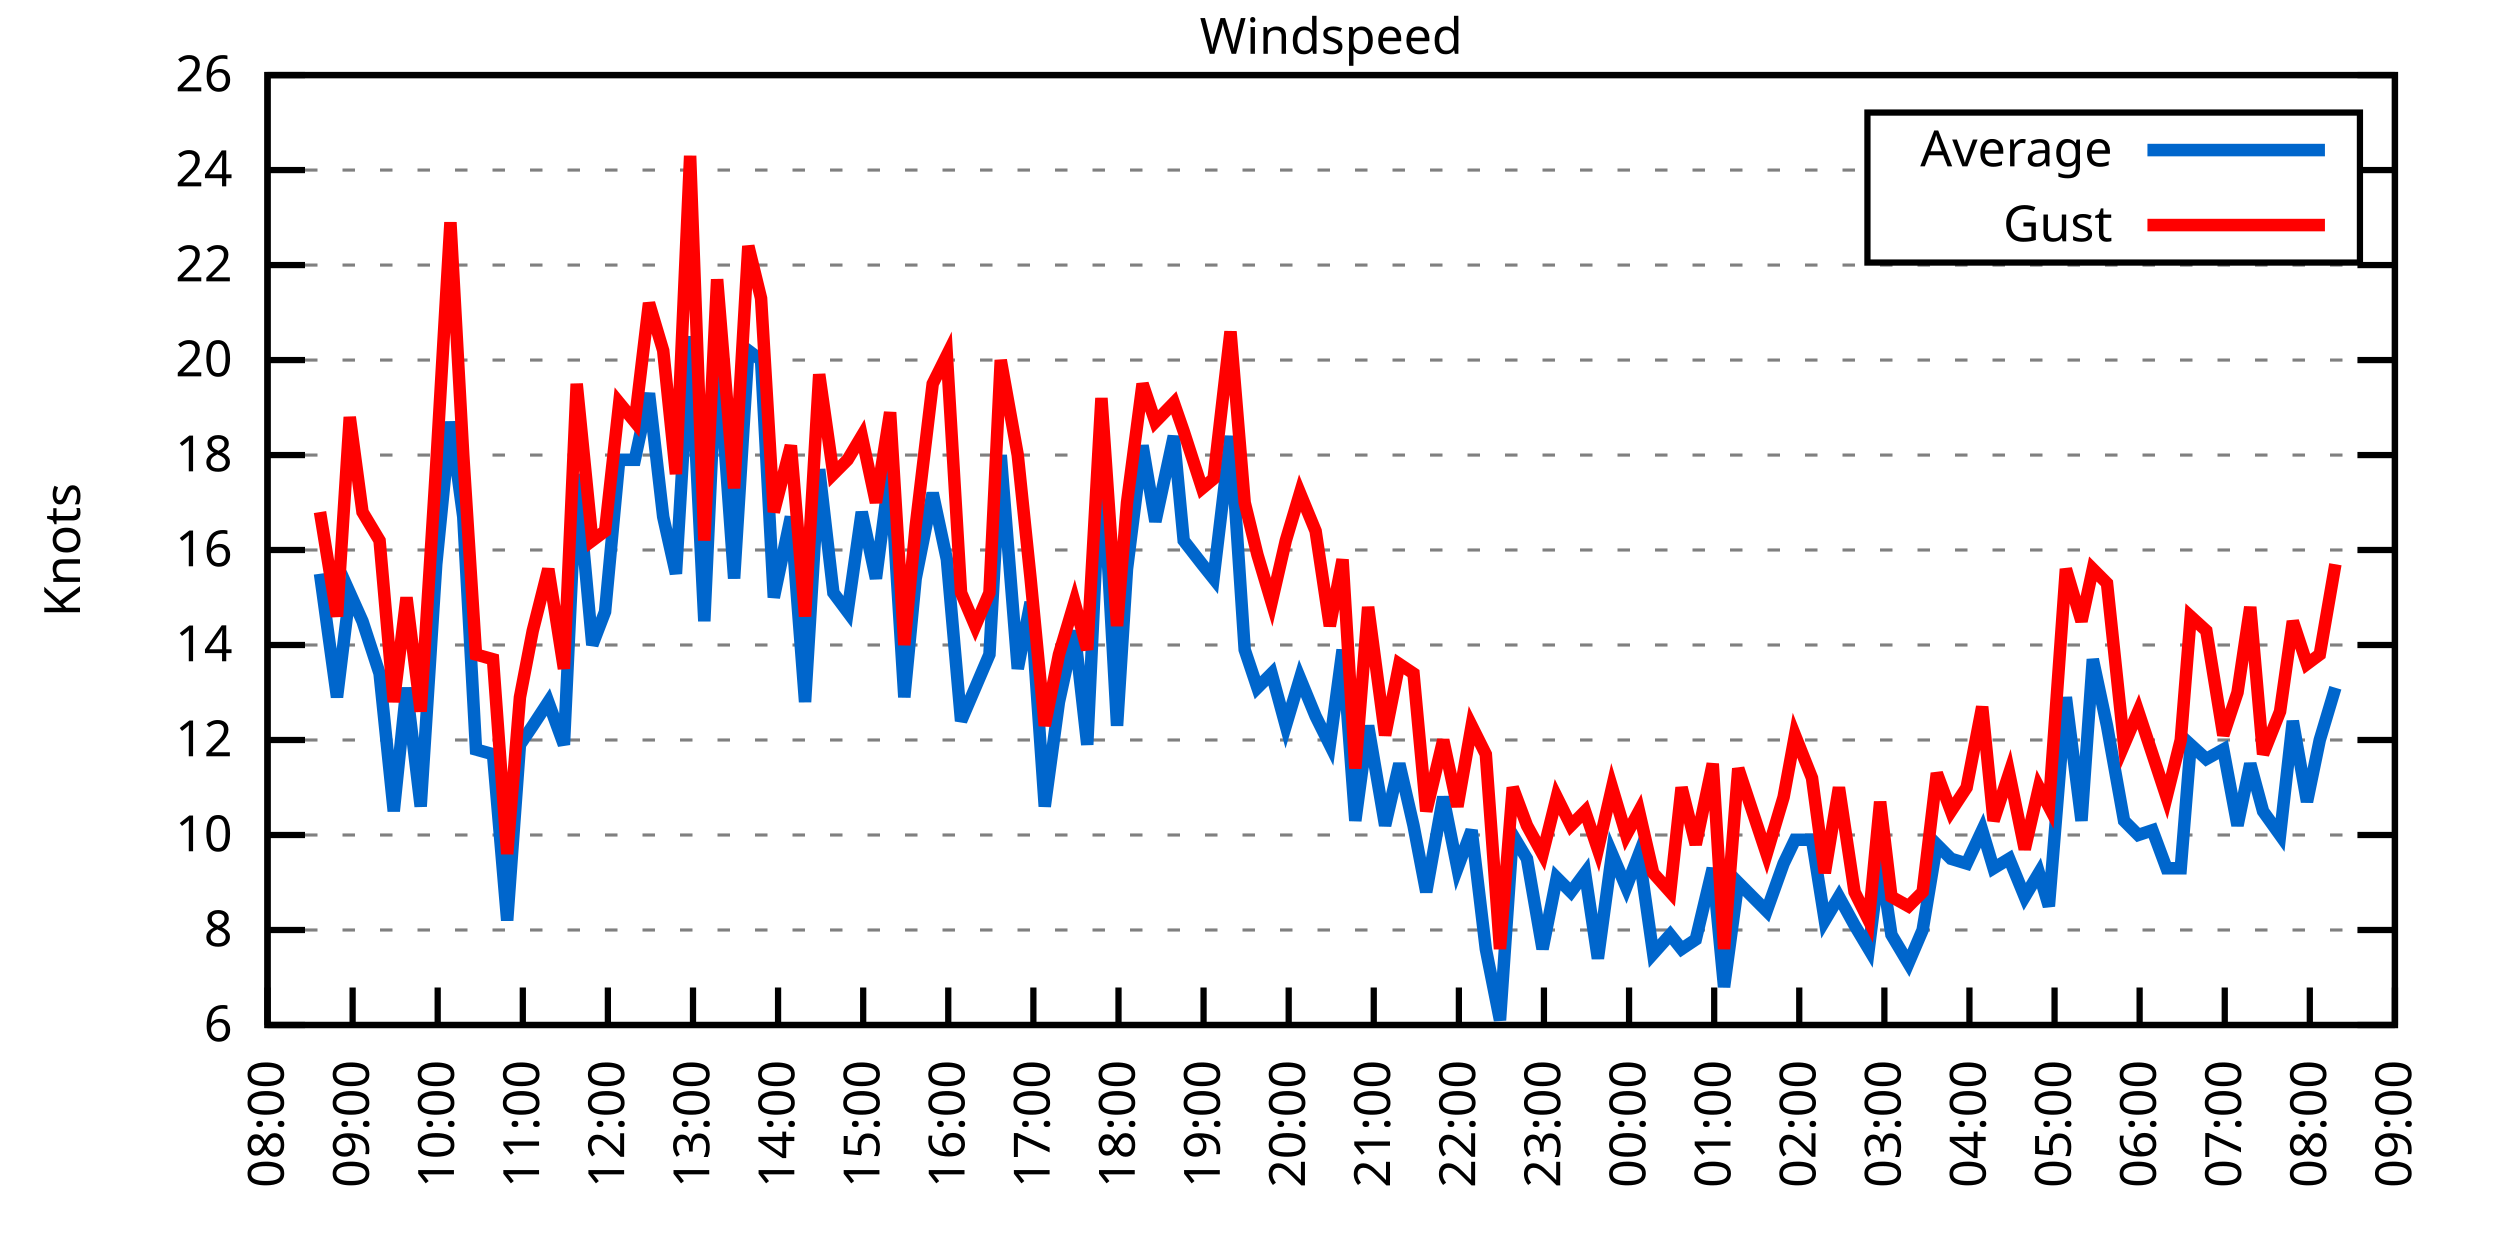
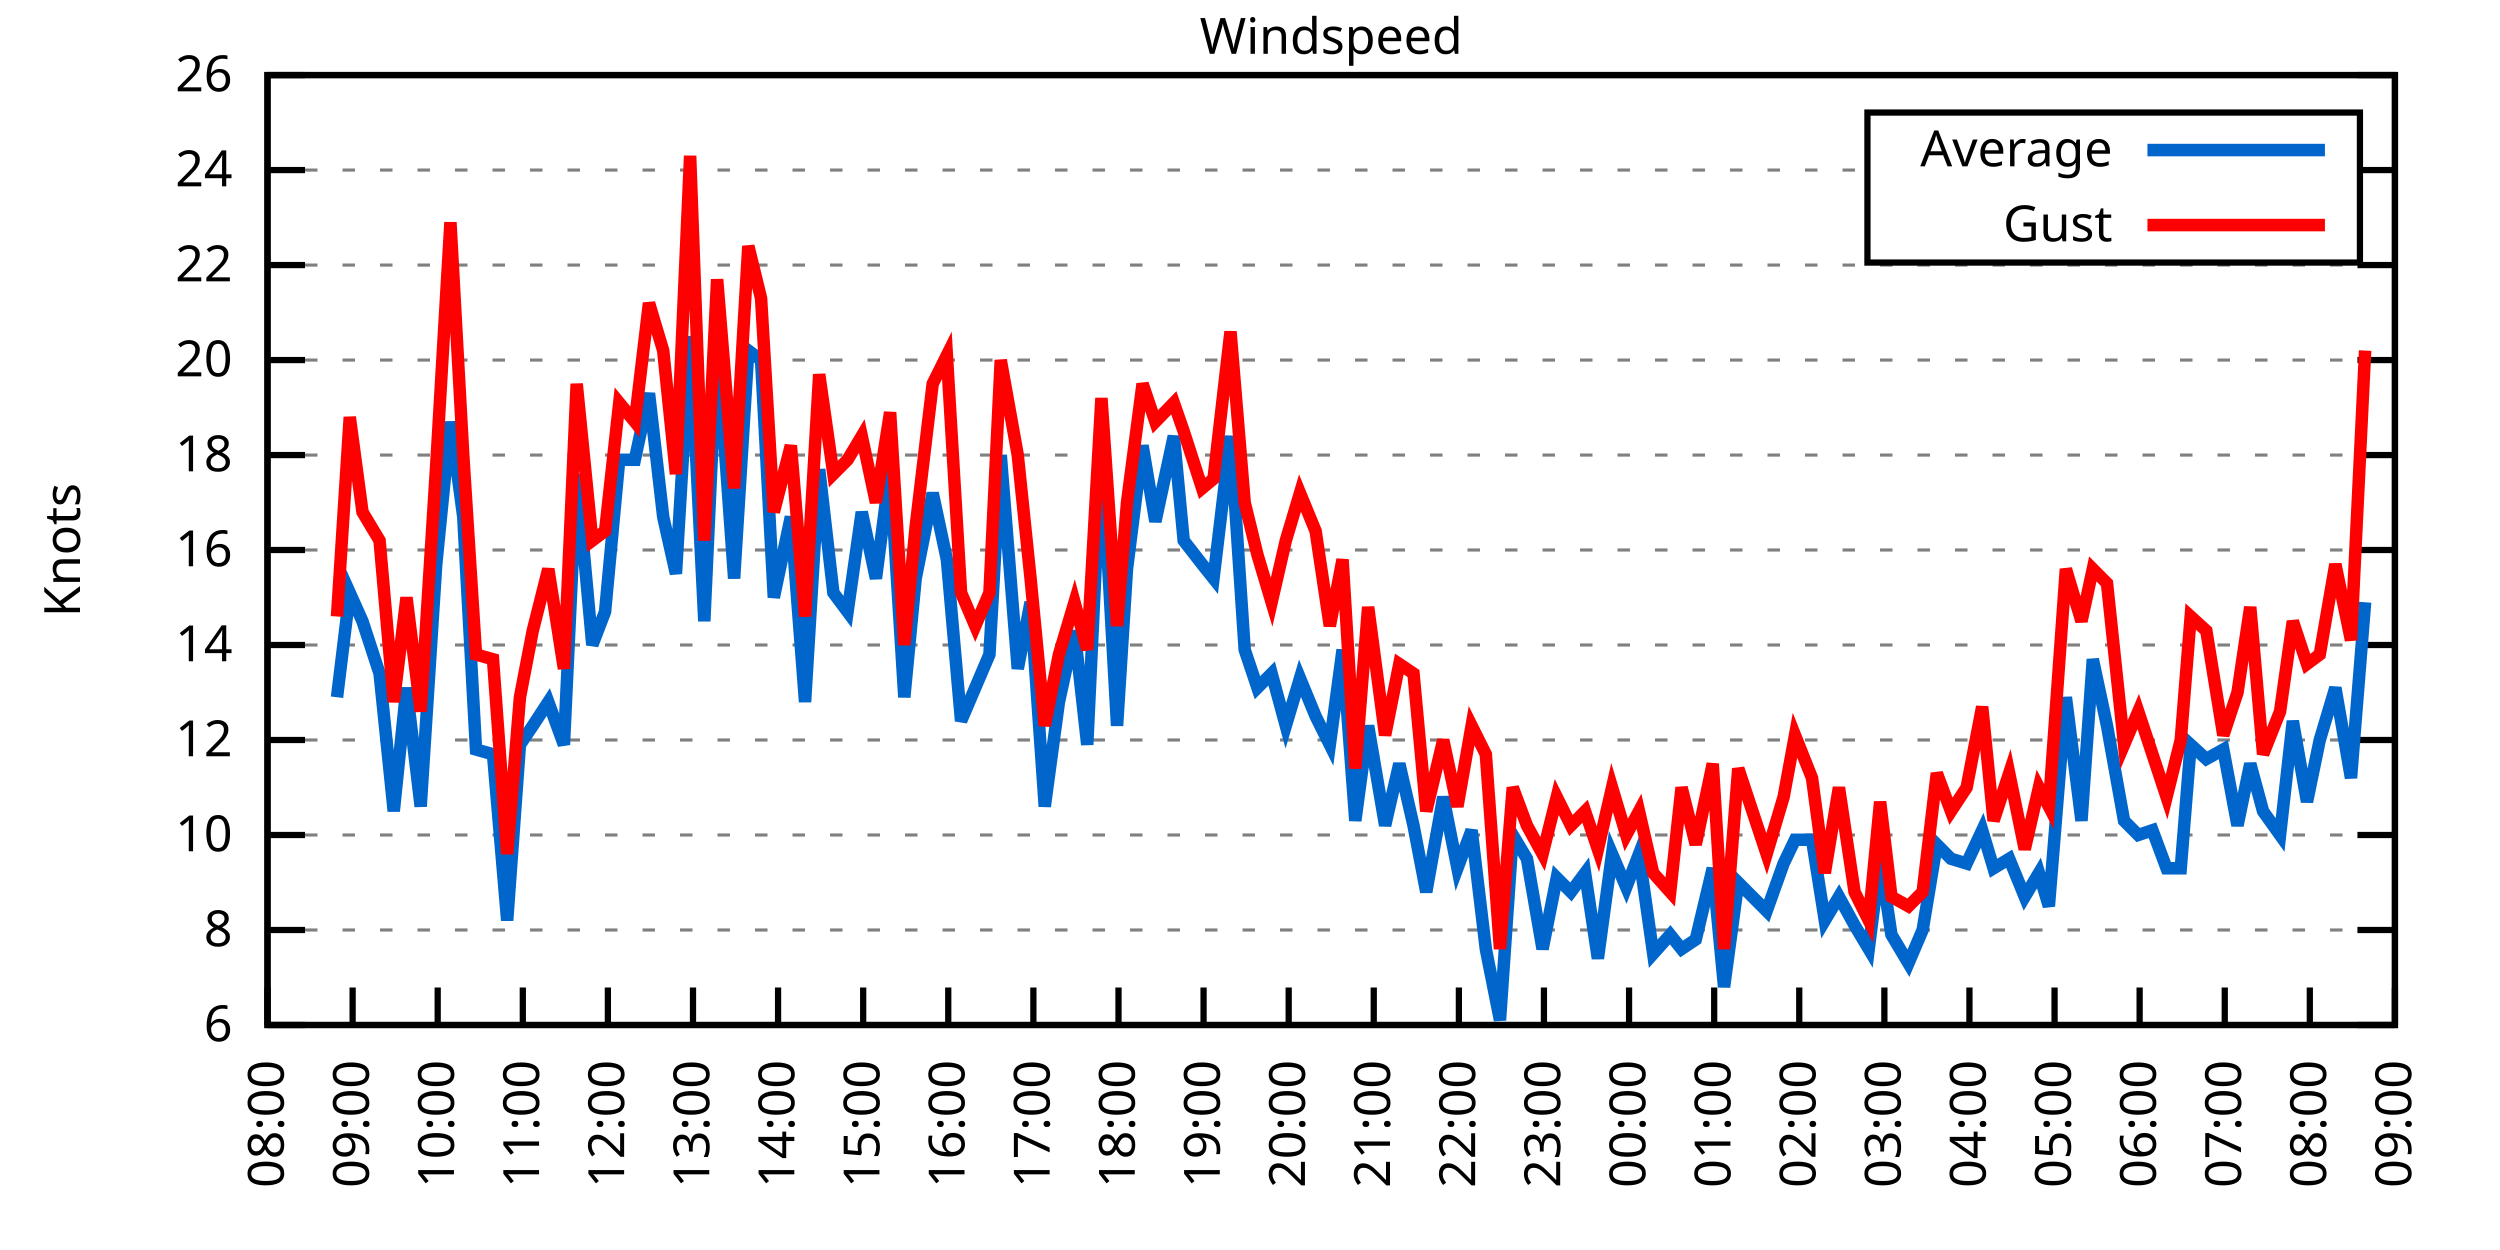
<svg xmlns="http://www.w3.org/2000/svg" xmlns:xlink="http://www.w3.org/1999/xlink" width="400" height="200" viewBox="0 0 400 200">
  <g id="gnuplot_canvas">
    <rect x="0" y="0" width="400" height="200" fill="none" />
    <defs>
      <circle id="gpDot" r="0.5" stroke-width="0.5" stroke="currentColor" />
      <path id="gpPt0" stroke-width="0.333" stroke="currentColor" d="M-1,0 h2 M0,-1 v2" />
      <path id="gpPt1" stroke-width="0.333" stroke="currentColor" d="M-1,-1 L1,1 M1,-1 L-1,1" />
      <path id="gpPt2" stroke-width="0.333" stroke="currentColor" d="M-1,0 L1,0 M0,-1 L0,1 M-1,-1 L1,1 M-1,1 L1,-1" />
      <rect id="gpPt3" stroke-width="0.333" stroke="currentColor" x="-1" y="-1" width="2" height="2" />
      <rect id="gpPt4" stroke-width="0.333" stroke="currentColor" fill="currentColor" x="-1" y="-1" width="2" height="2" />
      <circle id="gpPt5" stroke-width="0.333" stroke="currentColor" cx="0" cy="0" r="1" />
      <use xlink:href="#gpPt5" id="gpPt6" fill="currentColor" stroke="none" />
      <path id="gpPt7" stroke-width="0.333" stroke="currentColor" d="M0,-1.33 L-1.33,0.67 L1.33,0.67 z" />
      <use xlink:href="#gpPt7" id="gpPt8" fill="currentColor" stroke="none" />
      <use xlink:href="#gpPt7" id="gpPt9" stroke="currentColor" transform="rotate(180)" />
      <use xlink:href="#gpPt9" id="gpPt10" fill="currentColor" stroke="none" />
      <use xlink:href="#gpPt3" id="gpPt11" stroke="currentColor" transform="rotate(45)" />
      <use xlink:href="#gpPt11" id="gpPt12" fill="currentColor" stroke="none" />
      <path id="gpPt13" stroke-width="0.333" stroke="currentColor" d="M0,1.330 L1.265,0.411 L0.782,-1.067 L-0.782,-1.076 L-1.265,0.411 z" />
      <use xlink:href="#gpPt13" id="gpPt14" fill="currentColor" stroke="none" />
      <filter id="textbox" filterUnits="objectBoundingBox" x="0" y="0" height="1" width="1">
        <feFlood flood-color="white" flood-opacity="1" result="bgnd" />
        <feComposite in="SourceGraphic" in2="bgnd" operator="atop" />
      </filter>
      <filter id="greybox" filterUnits="objectBoundingBox" x="0" y="0" height="1" width="1">
        <feFlood flood-color="lightgrey" flood-opacity="1" result="grey" />
        <feComposite in="SourceGraphic" in2="grey" operator="atop" />
      </filter>
    </defs>
    <g fill="none" color="white" stroke="currentColor" stroke-width="1.00" stroke-linecap="butt" stroke-linejoin="miter">
</g>
    <g fill="none" color="black" stroke="currentColor" stroke-width="1.00" stroke-linecap="butt" stroke-linejoin="miter">
      <g stroke="none" shape-rendering="crispEdges">
        <polygon fill="rgb(255, 255, 255)" points="42.80,164.00 383.18,164.00 383.18,12.02 42.80,12.02 " />
      </g>
    </g>
    <g fill="none" color="black" stroke="currentColor" stroke-width="1.00" stroke-linecap="butt" stroke-linejoin="miter">
</g>
    <g fill="none" color="black" stroke="black" stroke-width="0.50" stroke-linecap="butt" stroke-linejoin="miter">
</g>
    <g fill="none" color="gray" stroke="currentColor" stroke-width="0.50" stroke-linecap="butt" stroke-linejoin="miter">
      <path stroke="gray" stroke-dasharray="2,4" class="gridline" d="M42.80,164.00 L383.19,164.00  " />
    </g>
    <g fill="none" color="gray" stroke="gray" stroke-width="1.00" stroke-linecap="butt" stroke-linejoin="miter">
</g>
    <g fill="none" color="black" stroke="currentColor" stroke-width="1.00" stroke-linecap="butt" stroke-linejoin="miter">
      <path stroke="black" d="M42.80,164.00 L48.80,164.00 M383.19,164.00 L377.19,164.00  " />
      <g transform="translate(37.20,166.60)" stroke="none" fill="black" font-family="Sans" font-size="8.00" text-anchor="end">
        <text>
          <tspan font-family="Sans"> 6</tspan>
        </text>
      </g>
    </g>
    <g fill="none" color="black" stroke="currentColor" stroke-width="1.00" stroke-linecap="butt" stroke-linejoin="miter">
</g>
    <g fill="none" color="black" stroke="black" stroke-width="0.50" stroke-linecap="butt" stroke-linejoin="miter">
</g>
    <g fill="none" color="gray" stroke="currentColor" stroke-width="0.50" stroke-linecap="butt" stroke-linejoin="miter">
      <path stroke="gray" stroke-dasharray="2,4" class="gridline" d="M42.80,148.80 L383.19,148.80  " />
    </g>
    <g fill="none" color="gray" stroke="gray" stroke-width="1.00" stroke-linecap="butt" stroke-linejoin="miter">
</g>
    <g fill="none" color="black" stroke="currentColor" stroke-width="1.00" stroke-linecap="butt" stroke-linejoin="miter">
      <path stroke="black" d="M42.80,148.80 L48.80,148.80 M383.19,148.80 L377.19,148.80  " />
      <g transform="translate(37.20,151.40)" stroke="none" fill="black" font-family="Sans" font-size="8.00" text-anchor="end">
        <text>
          <tspan font-family="Sans"> 8</tspan>
        </text>
      </g>
    </g>
    <g fill="none" color="black" stroke="currentColor" stroke-width="1.00" stroke-linecap="butt" stroke-linejoin="miter">
</g>
    <g fill="none" color="black" stroke="black" stroke-width="0.50" stroke-linecap="butt" stroke-linejoin="miter">
</g>
    <g fill="none" color="gray" stroke="currentColor" stroke-width="0.50" stroke-linecap="butt" stroke-linejoin="miter">
      <path stroke="gray" stroke-dasharray="2,4" class="gridline" d="M42.80,133.60 L383.19,133.60  " />
    </g>
    <g fill="none" color="gray" stroke="gray" stroke-width="1.00" stroke-linecap="butt" stroke-linejoin="miter">
</g>
    <g fill="none" color="black" stroke="currentColor" stroke-width="1.00" stroke-linecap="butt" stroke-linejoin="miter">
      <path stroke="black" d="M42.80,133.60 L48.80,133.60 M383.19,133.60 L377.19,133.60  " />
      <g transform="translate(37.20,136.20)" stroke="none" fill="black" font-family="Sans" font-size="8.00" text-anchor="end">
        <text>
          <tspan font-family="Sans"> 10</tspan>
        </text>
      </g>
    </g>
    <g fill="none" color="black" stroke="currentColor" stroke-width="1.00" stroke-linecap="butt" stroke-linejoin="miter">
</g>
    <g fill="none" color="black" stroke="black" stroke-width="0.50" stroke-linecap="butt" stroke-linejoin="miter">
</g>
    <g fill="none" color="gray" stroke="currentColor" stroke-width="0.50" stroke-linecap="butt" stroke-linejoin="miter">
      <path stroke="gray" stroke-dasharray="2,4" class="gridline" d="M42.80,118.40 L383.19,118.40  " />
    </g>
    <g fill="none" color="gray" stroke="gray" stroke-width="1.00" stroke-linecap="butt" stroke-linejoin="miter">
</g>
    <g fill="none" color="black" stroke="currentColor" stroke-width="1.00" stroke-linecap="butt" stroke-linejoin="miter">
      <path stroke="black" d="M42.80,118.40 L48.80,118.40 M383.19,118.40 L377.19,118.40  " />
      <g transform="translate(37.20,121.00)" stroke="none" fill="black" font-family="Sans" font-size="8.00" text-anchor="end">
        <text>
          <tspan font-family="Sans"> 12</tspan>
        </text>
      </g>
    </g>
    <g fill="none" color="black" stroke="currentColor" stroke-width="1.00" stroke-linecap="butt" stroke-linejoin="miter">
</g>
    <g fill="none" color="black" stroke="black" stroke-width="0.50" stroke-linecap="butt" stroke-linejoin="miter">
</g>
    <g fill="none" color="gray" stroke="currentColor" stroke-width="0.50" stroke-linecap="butt" stroke-linejoin="miter">
      <path stroke="gray" stroke-dasharray="2,4" class="gridline" d="M42.80,103.20 L383.19,103.20  " />
    </g>
    <g fill="none" color="gray" stroke="gray" stroke-width="1.00" stroke-linecap="butt" stroke-linejoin="miter">
</g>
    <g fill="none" color="black" stroke="currentColor" stroke-width="1.00" stroke-linecap="butt" stroke-linejoin="miter">
      <path stroke="black" d="M42.80,103.20 L48.80,103.20 M383.19,103.20 L377.19,103.20  " />
      <g transform="translate(37.20,105.80)" stroke="none" fill="black" font-family="Sans" font-size="8.00" text-anchor="end">
        <text>
          <tspan font-family="Sans"> 14</tspan>
        </text>
      </g>
    </g>
    <g fill="none" color="black" stroke="currentColor" stroke-width="1.00" stroke-linecap="butt" stroke-linejoin="miter">
</g>
    <g fill="none" color="black" stroke="black" stroke-width="0.50" stroke-linecap="butt" stroke-linejoin="miter">
</g>
    <g fill="none" color="gray" stroke="currentColor" stroke-width="0.50" stroke-linecap="butt" stroke-linejoin="miter">
      <path stroke="gray" stroke-dasharray="2,4" class="gridline" d="M42.80,88.00 L383.19,88.00  " />
    </g>
    <g fill="none" color="gray" stroke="gray" stroke-width="1.00" stroke-linecap="butt" stroke-linejoin="miter">
</g>
    <g fill="none" color="black" stroke="currentColor" stroke-width="1.00" stroke-linecap="butt" stroke-linejoin="miter">
      <path stroke="black" d="M42.80,88.00 L48.80,88.00 M383.19,88.00 L377.19,88.00  " />
      <g transform="translate(37.20,90.60)" stroke="none" fill="black" font-family="Sans" font-size="8.00" text-anchor="end">
        <text>
          <tspan font-family="Sans"> 16</tspan>
        </text>
      </g>
    </g>
    <g fill="none" color="black" stroke="currentColor" stroke-width="1.00" stroke-linecap="butt" stroke-linejoin="miter">
</g>
    <g fill="none" color="black" stroke="black" stroke-width="0.50" stroke-linecap="butt" stroke-linejoin="miter">
</g>
    <g fill="none" color="gray" stroke="currentColor" stroke-width="0.50" stroke-linecap="butt" stroke-linejoin="miter">
      <path stroke="gray" stroke-dasharray="2,4" class="gridline" d="M42.80,72.81 L383.19,72.81  " />
    </g>
    <g fill="none" color="gray" stroke="gray" stroke-width="1.00" stroke-linecap="butt" stroke-linejoin="miter">
</g>
    <g fill="none" color="black" stroke="currentColor" stroke-width="1.00" stroke-linecap="butt" stroke-linejoin="miter">
      <path stroke="black" d="M42.80,72.81 L48.80,72.81 M383.19,72.81 L377.19,72.81  " />
      <g transform="translate(37.20,75.41)" stroke="none" fill="black" font-family="Sans" font-size="8.00" text-anchor="end">
        <text>
          <tspan font-family="Sans"> 18</tspan>
        </text>
      </g>
    </g>
    <g fill="none" color="black" stroke="currentColor" stroke-width="1.00" stroke-linecap="butt" stroke-linejoin="miter">
</g>
    <g fill="none" color="black" stroke="black" stroke-width="0.50" stroke-linecap="butt" stroke-linejoin="miter">
</g>
    <g fill="none" color="gray" stroke="currentColor" stroke-width="0.50" stroke-linecap="butt" stroke-linejoin="miter">
      <path stroke="gray" stroke-dasharray="2,4" class="gridline" d="M42.80,57.61 L383.19,57.61  " />
    </g>
    <g fill="none" color="gray" stroke="gray" stroke-width="1.00" stroke-linecap="butt" stroke-linejoin="miter">
</g>
    <g fill="none" color="black" stroke="currentColor" stroke-width="1.00" stroke-linecap="butt" stroke-linejoin="miter">
      <path stroke="black" d="M42.80,57.61 L48.80,57.61 M383.19,57.61 L377.19,57.61  " />
      <g transform="translate(37.20,60.21)" stroke="none" fill="black" font-family="Sans" font-size="8.00" text-anchor="end">
        <text>
          <tspan font-family="Sans"> 20</tspan>
        </text>
      </g>
    </g>
    <g fill="none" color="black" stroke="currentColor" stroke-width="1.00" stroke-linecap="butt" stroke-linejoin="miter">
</g>
    <g fill="none" color="black" stroke="black" stroke-width="0.50" stroke-linecap="butt" stroke-linejoin="miter">
</g>
    <g fill="none" color="gray" stroke="currentColor" stroke-width="0.50" stroke-linecap="butt" stroke-linejoin="miter">
      <path stroke="gray" stroke-dasharray="2,4" class="gridline" d="M42.80,42.41 L383.19,42.41  " />
    </g>
    <g fill="none" color="gray" stroke="gray" stroke-width="1.00" stroke-linecap="butt" stroke-linejoin="miter">
</g>
    <g fill="none" color="black" stroke="currentColor" stroke-width="1.00" stroke-linecap="butt" stroke-linejoin="miter">
      <path stroke="black" d="M42.80,42.41 L48.80,42.41 M383.19,42.41 L377.19,42.41  " />
      <g transform="translate(37.20,45.01)" stroke="none" fill="black" font-family="Sans" font-size="8.00" text-anchor="end">
        <text>
          <tspan font-family="Sans"> 22</tspan>
        </text>
      </g>
    </g>
    <g fill="none" color="black" stroke="currentColor" stroke-width="1.00" stroke-linecap="butt" stroke-linejoin="miter">
</g>
    <g fill="none" color="black" stroke="black" stroke-width="0.50" stroke-linecap="butt" stroke-linejoin="miter">
</g>
    <g fill="none" color="gray" stroke="currentColor" stroke-width="0.50" stroke-linecap="butt" stroke-linejoin="miter">
      <path stroke="gray" stroke-dasharray="2,4" class="gridline" d="M42.80,27.21 L298.79,27.21 M377.59,27.21 L383.19,27.21  " />
    </g>
    <g fill="none" color="gray" stroke="gray" stroke-width="1.00" stroke-linecap="butt" stroke-linejoin="miter">
</g>
    <g fill="none" color="black" stroke="currentColor" stroke-width="1.00" stroke-linecap="butt" stroke-linejoin="miter">
      <path stroke="black" d="M42.80,27.21 L48.80,27.21 M383.19,27.21 L377.19,27.21  " />
      <g transform="translate(37.20,29.81)" stroke="none" fill="black" font-family="Sans" font-size="8.00" text-anchor="end">
        <text>
          <tspan font-family="Sans"> 24</tspan>
        </text>
      </g>
    </g>
    <g fill="none" color="black" stroke="currentColor" stroke-width="1.00" stroke-linecap="butt" stroke-linejoin="miter">
</g>
    <g fill="none" color="black" stroke="black" stroke-width="0.50" stroke-linecap="butt" stroke-linejoin="miter">
</g>
    <g fill="none" color="gray" stroke="currentColor" stroke-width="0.50" stroke-linecap="butt" stroke-linejoin="miter">
      <path stroke="gray" stroke-dasharray="2,4" class="gridline" d="M42.80,12.01 L383.19,12.01  " />
    </g>
    <g fill="none" color="gray" stroke="gray" stroke-width="1.00" stroke-linecap="butt" stroke-linejoin="miter">
</g>
    <g fill="none" color="black" stroke="currentColor" stroke-width="1.00" stroke-linecap="butt" stroke-linejoin="miter">
      <path stroke="black" d="M42.80,12.01 L48.80,12.01 M383.19,12.01 L377.19,12.01  " />
      <g transform="translate(37.20,14.61)" stroke="none" fill="black" font-family="Sans" font-size="8.00" text-anchor="end">
        <text>
          <tspan font-family="Sans"> 26</tspan>
        </text>
      </g>
    </g>
    <g fill="none" color="black" stroke="currentColor" stroke-width="1.00" stroke-linecap="butt" stroke-linejoin="miter">
      <path stroke="black" d="M42.80,164.00 L42.80,158.00  " />
      <g transform="translate(45.40,169.60) rotate(270.00)" stroke="none" fill="black" font-family="Sans" font-size="8.00" text-anchor="end">
        <text>
          <tspan font-family="Sans">08:00</tspan>
        </text>
      </g>
    </g>
    <g fill="none" color="black" stroke="currentColor" stroke-width="1.00" stroke-linecap="butt" stroke-linejoin="miter">
      <path stroke="black" d="M56.42,164.00 L56.42,158.00  " />
      <g transform="translate(59.02,169.60) rotate(270.00)" stroke="none" fill="black" font-family="Sans" font-size="8.00" text-anchor="end">
        <text>
          <tspan font-family="Sans">09:00</tspan>
        </text>
      </g>
    </g>
    <g fill="none" color="black" stroke="currentColor" stroke-width="1.00" stroke-linecap="butt" stroke-linejoin="miter">
      <path stroke="black" d="M70.03,164.00 L70.03,158.00  " />
      <g transform="translate(72.63,169.60) rotate(270.00)" stroke="none" fill="black" font-family="Sans" font-size="8.00" text-anchor="end">
        <text>
          <tspan font-family="Sans">10:00</tspan>
        </text>
      </g>
    </g>
    <g fill="none" color="black" stroke="currentColor" stroke-width="1.00" stroke-linecap="butt" stroke-linejoin="miter">
      <path stroke="black" d="M83.65,164.00 L83.65,158.00  " />
      <g transform="translate(86.25,169.60) rotate(270.00)" stroke="none" fill="black" font-family="Sans" font-size="8.00" text-anchor="end">
        <text>
          <tspan font-family="Sans">11:00</tspan>
        </text>
      </g>
    </g>
    <g fill="none" color="black" stroke="currentColor" stroke-width="1.00" stroke-linecap="butt" stroke-linejoin="miter">
      <path stroke="black" d="M97.26,164.00 L97.26,158.00  " />
      <g transform="translate(99.86,169.60) rotate(270.00)" stroke="none" fill="black" font-family="Sans" font-size="8.00" text-anchor="end">
        <text>
          <tspan font-family="Sans">12:00</tspan>
        </text>
      </g>
    </g>
    <g fill="none" color="black" stroke="currentColor" stroke-width="1.00" stroke-linecap="butt" stroke-linejoin="miter">
      <path stroke="black" d="M110.88,164.00 L110.88,158.00  " />
      <g transform="translate(113.48,169.60) rotate(270.00)" stroke="none" fill="black" font-family="Sans" font-size="8.00" text-anchor="end">
        <text>
          <tspan font-family="Sans">13:00</tspan>
        </text>
      </g>
    </g>
    <g fill="none" color="black" stroke="currentColor" stroke-width="1.00" stroke-linecap="butt" stroke-linejoin="miter">
      <path stroke="black" d="M124.49,164.00 L124.49,158.00  " />
      <g transform="translate(127.09,169.60) rotate(270.00)" stroke="none" fill="black" font-family="Sans" font-size="8.00" text-anchor="end">
        <text>
          <tspan font-family="Sans">14:00</tspan>
        </text>
      </g>
    </g>
    <g fill="none" color="black" stroke="currentColor" stroke-width="1.00" stroke-linecap="butt" stroke-linejoin="miter">
      <path stroke="black" d="M138.11,164.00 L138.11,158.00  " />
      <g transform="translate(140.71,169.60) rotate(270.00)" stroke="none" fill="black" font-family="Sans" font-size="8.00" text-anchor="end">
        <text>
          <tspan font-family="Sans">15:00</tspan>
        </text>
      </g>
    </g>
    <g fill="none" color="black" stroke="currentColor" stroke-width="1.00" stroke-linecap="butt" stroke-linejoin="miter">
      <path stroke="black" d="M151.72,164.00 L151.72,158.00  " />
      <g transform="translate(154.32,169.60) rotate(270.00)" stroke="none" fill="black" font-family="Sans" font-size="8.00" text-anchor="end">
        <text>
          <tspan font-family="Sans">16:00</tspan>
        </text>
      </g>
    </g>
    <g fill="none" color="black" stroke="currentColor" stroke-width="1.00" stroke-linecap="butt" stroke-linejoin="miter">
      <path stroke="black" d="M165.34,164.00 L165.34,158.00  " />
      <g transform="translate(167.94,169.60) rotate(270.00)" stroke="none" fill="black" font-family="Sans" font-size="8.00" text-anchor="end">
        <text>
          <tspan font-family="Sans">17:00</tspan>
        </text>
      </g>
    </g>
    <g fill="none" color="black" stroke="currentColor" stroke-width="1.00" stroke-linecap="butt" stroke-linejoin="miter">
      <path stroke="black" d="M178.96,164.00 L178.96,158.00  " />
      <g transform="translate(181.56,169.60) rotate(270.00)" stroke="none" fill="black" font-family="Sans" font-size="8.00" text-anchor="end">
        <text>
          <tspan font-family="Sans">18:00</tspan>
        </text>
      </g>
    </g>
    <g fill="none" color="black" stroke="currentColor" stroke-width="1.00" stroke-linecap="butt" stroke-linejoin="miter">
      <path stroke="black" d="M192.57,164.00 L192.57,158.00  " />
      <g transform="translate(195.17,169.60) rotate(270.00)" stroke="none" fill="black" font-family="Sans" font-size="8.00" text-anchor="end">
        <text>
          <tspan font-family="Sans">19:00</tspan>
        </text>
      </g>
    </g>
    <g fill="none" color="black" stroke="currentColor" stroke-width="1.00" stroke-linecap="butt" stroke-linejoin="miter">
      <path stroke="black" d="M206.19,164.00 L206.19,158.00  " />
      <g transform="translate(208.79,169.60) rotate(270.00)" stroke="none" fill="black" font-family="Sans" font-size="8.00" text-anchor="end">
        <text>
          <tspan font-family="Sans">20:00</tspan>
        </text>
      </g>
    </g>
    <g fill="none" color="black" stroke="currentColor" stroke-width="1.00" stroke-linecap="butt" stroke-linejoin="miter">
      <path stroke="black" d="M219.80,164.00 L219.80,158.00  " />
      <g transform="translate(222.40,169.60) rotate(270.00)" stroke="none" fill="black" font-family="Sans" font-size="8.00" text-anchor="end">
        <text>
          <tspan font-family="Sans">21:00</tspan>
        </text>
      </g>
    </g>
    <g fill="none" color="black" stroke="currentColor" stroke-width="1.00" stroke-linecap="butt" stroke-linejoin="miter">
      <path stroke="black" d="M233.42,164.00 L233.42,158.00  " />
      <g transform="translate(236.02,169.60) rotate(270.00)" stroke="none" fill="black" font-family="Sans" font-size="8.00" text-anchor="end">
        <text>
          <tspan font-family="Sans">22:00</tspan>
        </text>
      </g>
    </g>
    <g fill="none" color="black" stroke="currentColor" stroke-width="1.00" stroke-linecap="butt" stroke-linejoin="miter">
      <path stroke="black" d="M247.03,164.00 L247.03,158.00  " />
      <g transform="translate(249.63,169.60) rotate(270.00)" stroke="none" fill="black" font-family="Sans" font-size="8.00" text-anchor="end">
        <text>
          <tspan font-family="Sans">23:00</tspan>
        </text>
      </g>
    </g>
    <g fill="none" color="black" stroke="currentColor" stroke-width="1.00" stroke-linecap="butt" stroke-linejoin="miter">
      <path stroke="black" d="M260.65,164.00 L260.65,158.00  " />
      <g transform="translate(263.25,169.60) rotate(270.00)" stroke="none" fill="black" font-family="Sans" font-size="8.00" text-anchor="end">
        <text>
          <tspan font-family="Sans">00:00</tspan>
        </text>
      </g>
    </g>
    <g fill="none" color="black" stroke="currentColor" stroke-width="1.00" stroke-linecap="butt" stroke-linejoin="miter">
      <path stroke="black" d="M274.27,164.00 L274.27,158.00  " />
      <g transform="translate(276.87,169.60) rotate(270.00)" stroke="none" fill="black" font-family="Sans" font-size="8.00" text-anchor="end">
        <text>
          <tspan font-family="Sans">01:00</tspan>
        </text>
      </g>
    </g>
    <g fill="none" color="black" stroke="currentColor" stroke-width="1.00" stroke-linecap="butt" stroke-linejoin="miter">
      <path stroke="black" d="M287.88,164.00 L287.88,158.00  " />
      <g transform="translate(290.48,169.60) rotate(270.00)" stroke="none" fill="black" font-family="Sans" font-size="8.00" text-anchor="end">
        <text>
          <tspan font-family="Sans">02:00</tspan>
        </text>
      </g>
    </g>
    <g fill="none" color="black" stroke="currentColor" stroke-width="1.00" stroke-linecap="butt" stroke-linejoin="miter">
      <path stroke="black" d="M301.50,164.00 L301.50,158.00  " />
      <g transform="translate(304.10,169.60) rotate(270.00)" stroke="none" fill="black" font-family="Sans" font-size="8.00" text-anchor="end">
        <text>
          <tspan font-family="Sans">03:00</tspan>
        </text>
      </g>
    </g>
    <g fill="none" color="black" stroke="currentColor" stroke-width="1.00" stroke-linecap="butt" stroke-linejoin="miter">
      <path stroke="black" d="M315.11,164.00 L315.11,158.00  " />
      <g transform="translate(317.71,169.60) rotate(270.00)" stroke="none" fill="black" font-family="Sans" font-size="8.00" text-anchor="end">
        <text>
          <tspan font-family="Sans">04:00</tspan>
        </text>
      </g>
    </g>
    <g fill="none" color="black" stroke="currentColor" stroke-width="1.00" stroke-linecap="butt" stroke-linejoin="miter">
      <path stroke="black" d="M328.73,164.00 L328.73,158.00  " />
      <g transform="translate(331.33,169.60) rotate(270.00)" stroke="none" fill="black" font-family="Sans" font-size="8.00" text-anchor="end">
        <text>
          <tspan font-family="Sans">05:00</tspan>
        </text>
      </g>
    </g>
    <g fill="none" color="black" stroke="currentColor" stroke-width="1.00" stroke-linecap="butt" stroke-linejoin="miter">
      <path stroke="black" d="M342.34,164.00 L342.34,158.00  " />
      <g transform="translate(344.94,169.60) rotate(270.00)" stroke="none" fill="black" font-family="Sans" font-size="8.00" text-anchor="end">
        <text>
          <tspan font-family="Sans">06:00</tspan>
        </text>
      </g>
    </g>
    <g fill="none" color="black" stroke="currentColor" stroke-width="1.00" stroke-linecap="butt" stroke-linejoin="miter">
      <path stroke="black" d="M355.96,164.00 L355.96,158.00  " />
      <g transform="translate(358.56,169.60) rotate(270.00)" stroke="none" fill="black" font-family="Sans" font-size="8.00" text-anchor="end">
        <text>
          <tspan font-family="Sans">07:00</tspan>
        </text>
      </g>
    </g>
    <g fill="none" color="black" stroke="currentColor" stroke-width="1.00" stroke-linecap="butt" stroke-linejoin="miter">
      <path stroke="black" d="M369.57,164.00 L369.57,158.00  " />
      <g transform="translate(372.17,169.60) rotate(270.00)" stroke="none" fill="black" font-family="Sans" font-size="8.00" text-anchor="end">
        <text>
          <tspan font-family="Sans">08:00</tspan>
        </text>
      </g>
    </g>
    <g fill="none" color="black" stroke="currentColor" stroke-width="1.00" stroke-linecap="butt" stroke-linejoin="miter">
      <path stroke="black" d="M383.19,164.00 L383.19,158.00  " />
      <g transform="translate(385.79,169.60) rotate(270.00)" stroke="none" fill="black" font-family="Sans" font-size="8.00" text-anchor="end">
        <text>
          <tspan font-family="Sans">09:00</tspan>
        </text>
      </g>
    </g>
    <g fill="none" color="black" stroke="currentColor" stroke-width="1.00" stroke-linecap="butt" stroke-linejoin="miter">
</g>
    <g fill="none" color="black" stroke="currentColor" stroke-width="1.00" stroke-linecap="butt" stroke-linejoin="miter">
      <path stroke="black" d="M42.80,12.01 L42.80,164.00 L383.19,164.00 L383.19,12.01 L42.80,12.01 Z  " />
    </g>
    <g fill="none" color="black" stroke="currentColor" stroke-width="1.00" stroke-linecap="butt" stroke-linejoin="miter">
</g>
    <g fill="none" color="black" stroke="currentColor" stroke-width="1.00" stroke-linecap="butt" stroke-linejoin="miter">
      <path stroke="black" d="M298.79,42.01 L298.79,18.01 L377.59,18.01 L377.59,42.01 L298.79,42.01 Z  " />
    </g>
    <g id="Windspeed_plot_1">
      <g fill="none" color="white" stroke="black" stroke-width="2.00" stroke-linecap="butt" stroke-linejoin="miter">
</g>
      <g fill="none" color="black" stroke="currentColor" stroke-width="2.00" stroke-linecap="butt" stroke-linejoin="miter">
        <g transform="translate(337.99,26.61)" stroke="none" fill="black" font-family="Sans" font-size="8.00" text-anchor="end">
          <text>
            <tspan font-family="Sans">Average</tspan>
          </text>
        </g>
      </g>
      <g fill="none" color="black" stroke="currentColor" stroke-width="2.00" stroke-linecap="butt" stroke-linejoin="miter">
-         <path stroke="rgb(  0, 102, 204)" d="M343.59,24.01 L371.99,24.01 M51.20,91.80 L53.92,111.56 L55.96,94.84 L58.00,99.40 L60.73,107.76 L63.00,129.80   L65.04,110.04 L67.31,129.04 L69.80,90.28 L72.07,67.49 L74.12,82.69 L76.16,119.92 L78.88,120.68 L81.15,147.28   L83.19,119.16 L85.24,116.12 L87.73,112.32 L90.23,119.16 L92.27,75.85 L94.77,103.20 L96.81,97.88 L99.08,73.57   L101.57,73.57 L103.84,62.93 L106.11,82.69 L108.15,91.80 L110.42,53.81 L112.69,99.40 L114.74,54.57 L117.46,92.56   L119.73,56.09 L121.77,57.61 L123.81,95.60 L126.54,82.69 L128.81,112.32 L131.07,75.09 L133.34,94.84 L135.61,97.88   L137.88,81.93 L140.15,92.56 L142.42,75.09 L144.69,111.56 L146.51,92.56 L149.23,78.89 L151.50,89.52 L153.77,115.36   L156.04,110.04 L158.31,104.72 L160.12,72.81 L162.84,107.00 L164.89,96.36 L167.16,129.04 L169.43,112.32 L171.92,100.92   L173.96,119.16 L176.23,71.29 L178.73,116.12 L180.32,91.04 L182.81,71.29 L184.86,83.45 L187.81,69.77 L189.39,86.49   L192.34,90.28 L194.16,92.56 L196.88,69.77 L199.15,103.96 L201.19,110.04 L203.46,107.76 L205.73,116.12 L208.00,108.52   L210.50,114.60 L212.77,119.16 L214.81,103.96 L216.85,131.32 L218.90,116.12 L221.62,132.08 L223.89,122.20 L226.16,132.08   L228.20,142.72 L230.92,127.52 L233.19,138.92 L235.46,132.84 L237.73,151.84 L240.00,163.24 L242.04,133.60 L244.31,137.40   L246.81,151.84 L249.08,140.44 L251.35,142.72 L253.61,139.68 L255.66,153.36 L257.93,136.64 L260.20,141.96 L262.24,136.64   L264.51,152.60 L267.23,149.56 L269.05,151.84 L271.32,150.32 L274.04,138.92 L275.85,157.92 L278.12,141.20 L282.66,145.76   L285.38,138.16 L287.20,134.36 L289.92,134.36 L291.97,147.28 L294.23,143.48 L296.73,148.04 L299.00,151.84 L300.82,137.40   L302.63,149.56 L305.35,154.12 L307.62,148.80 L309.89,135.12 L312.16,137.40 L314.66,138.16 L317.15,132.84 L318.97,138.92   L321.47,137.40 L323.96,143.48 L326.23,139.68 L327.82,145.00 L330.54,111.56 L333.04,131.32 L334.85,105.48 L337.12,116.12   L339.85,131.32 L342.12,133.60 L344.39,132.84 L346.65,138.92 L348.92,138.92 L350.51,119.16 L353.01,121.44 L355.73,119.92   L358.00,132.08 L360.04,122.20 L362.09,129.80 L364.81,133.60 L366.85,115.36 L369.12,128.28 L371.16,118.40 L373.66,110.04    " />
+         <path stroke="rgb(  0, 102, 204)" d="M343.59,24.01 L371.99,24.01 M53.92,111.56 L55.96,94.84 L58.00,99.40 L60.73,107.76 L63.00,129.80 L65.04,110.04   L67.31,129.04 L69.80,90.28 L72.07,67.49 L74.12,82.69 L76.16,119.92 L78.88,120.68 L81.15,147.28 L83.19,119.16   L85.24,116.12 L87.73,112.32 L90.23,119.16 L92.27,75.85 L94.77,103.20 L96.81,97.88 L99.08,73.57 L101.57,73.57   L103.84,62.93 L106.11,82.69 L108.15,91.80 L110.42,53.81 L112.69,99.40 L114.74,54.57 L117.46,92.56 L119.73,56.09   L121.77,57.61 L123.81,95.60 L126.54,82.69 L128.81,112.32 L131.07,75.09 L133.34,94.84 L135.61,97.88 L137.88,81.93   L140.15,92.56 L142.42,75.09 L144.69,111.56 L146.51,92.56 L149.23,78.89 L151.50,89.52 L153.77,115.36 L156.04,110.04   L158.31,104.72 L160.12,72.81 L162.84,107.00 L164.89,96.36 L167.16,129.04 L169.43,112.32 L171.92,100.92 L173.96,119.16   L176.23,71.29 L178.73,116.12 L180.32,91.04 L182.81,71.29 L184.86,83.45 L187.81,69.77 L189.39,86.49 L192.34,90.28   L194.16,92.56 L196.88,69.77 L199.15,103.96 L201.19,110.04 L203.46,107.76 L205.73,116.12 L208.00,108.52 L210.50,114.60   L212.77,119.16 L214.81,103.96 L216.85,131.32 L218.90,116.12 L221.62,132.08 L223.89,122.20 L226.16,132.08 L228.20,142.72   L230.92,127.52 L233.19,138.92 L235.46,132.84 L237.73,151.84 L240.00,163.24 L242.04,133.60 L244.31,137.40 L246.81,151.84   L249.08,140.44 L251.35,142.72 L253.61,139.68 L255.66,153.36 L257.93,136.64 L260.20,141.96 L262.24,136.64 L264.51,152.60   L267.23,149.56 L269.05,151.84 L271.32,150.32 L274.04,138.92 L275.85,157.92 L278.12,141.20 L282.66,145.76 L285.38,138.16   L287.20,134.36 L289.92,134.36 L291.97,147.28 L294.23,143.48 L296.73,148.04 L299.00,151.84 L300.82,137.40 L302.63,149.56   L305.35,154.12 L307.62,148.80 L309.89,135.12 L312.16,137.40 L314.66,138.16 L317.15,132.84 L318.97,138.92 L321.47,137.40   L323.96,143.48 L326.23,139.68 L327.82,145.00 L330.54,111.56 L333.04,131.32 L334.85,105.48 L337.12,116.12 L339.85,131.32   L342.12,133.60 L344.39,132.84 L346.65,138.92 L348.92,138.92 L350.51,119.16 L353.01,121.44 L355.73,119.92 L358.00,132.08   L360.04,122.20 L362.09,129.80 L364.81,133.60 L366.85,115.36 L369.12,128.28 L371.16,118.40 L373.66,110.04 L376.16,124.48   L378.42,96.36  " />
      </g>
    </g>
    <g id="Windspeed_plot_2">
      <g fill="none" color="black" stroke="currentColor" stroke-width="2.00" stroke-linecap="butt" stroke-linejoin="miter">
        <g transform="translate(337.99,38.61)" stroke="none" fill="black" font-family="Sans" font-size="8.00" text-anchor="end">
          <text>
            <tspan font-family="Sans">Gust</tspan>
          </text>
        </g>
      </g>
      <g fill="none" color="black" stroke="currentColor" stroke-width="2.00" stroke-linecap="butt" stroke-linejoin="miter">
-         <path stroke="rgb(255,   0,   0)" d="M343.59,36.01 L371.99,36.01 M51.20,81.93 L53.92,98.64 L55.96,66.73 L58.00,81.93 L60.73,86.49 L63.00,112.32   L65.04,95.60 L67.31,113.84 L69.80,74.33 L72.07,35.57 L74.12,72.81 L76.16,104.72 L78.88,105.48 L81.15,136.64   L83.19,111.56 L85.24,100.92 L87.73,91.04 L90.23,107.00 L92.27,61.41 L94.77,86.49 L96.81,84.97 L99.08,64.45   L101.57,67.49 L103.84,48.49 L106.11,56.09 L108.15,75.85 L110.42,24.93 L112.69,86.49 L114.74,44.69 L117.46,78.13   L119.73,39.37 L121.77,47.73 L123.81,81.93 L126.54,71.29 L128.81,98.64 L131.07,59.89 L133.34,75.85 L135.61,73.57   L137.88,69.77 L140.15,80.41 L142.42,65.97 L144.69,103.20 L146.51,84.21 L149.23,61.41 L151.50,56.85 L153.77,94.84   L156.04,100.16 L158.31,94.84 L160.12,57.61 L162.84,72.81 L164.89,92.56 L167.16,116.12 L169.43,104.72 L171.92,96.36   L173.96,103.96 L176.23,63.69 L178.73,100.16 L180.32,80.41 L182.81,61.41 L184.86,67.49 L187.81,64.45 L189.39,69.01   L192.34,78.13 L194.16,76.61 L196.88,53.05 L199.15,80.41 L201.19,88.76 L203.46,96.36 L205.73,86.49 L208.00,78.89   L210.50,84.97 L212.77,100.16 L214.81,89.52 L216.85,122.96 L218.90,97.12 L221.62,117.64 L223.89,106.24 L226.16,107.76   L228.20,129.80 L230.92,118.40 L233.19,129.04 L235.46,116.12 L237.73,120.68 L240.00,151.84 L242.04,126.00 L244.31,132.08   L246.81,136.64 L249.08,127.52 L251.35,132.08 L253.61,129.80 L255.66,135.88 L257.93,126.00 L260.20,133.60 L262.24,129.80   L264.51,139.68 L267.23,142.72 L269.05,126.00 L271.32,135.12 L274.04,122.20 L275.85,151.84 L278.12,122.96 L282.66,136.64   L285.38,127.52 L287.20,117.64 L289.92,124.48 L291.97,139.68 L294.23,126.00 L296.73,142.72 L299.00,147.28 L300.82,128.28   L302.63,143.48 L305.35,145.00 L307.62,142.72 L309.89,123.72 L312.16,129.80 L314.66,126.00 L317.15,113.08 L318.97,131.32   L321.47,123.72 L323.96,135.88 L326.23,126.00 L327.82,129.04 L330.54,91.04 L333.04,99.40 L334.85,91.04 L337.12,93.32   L339.85,119.16 L342.12,113.84 L344.39,120.68 L346.65,127.52 L348.92,118.40 L350.51,98.64 L353.01,100.92 L355.73,117.64   L358.00,110.80 L360.04,97.12 L362.09,120.68 L364.81,113.84 L366.85,99.40 L369.12,106.24 L371.16,104.72 L373.66,90.28    " />
+         <path stroke="rgb(255,   0,   0)" d="M343.59,36.01 L371.99,36.01 M53.92,98.64 L55.96,66.73 L58.00,81.93 L60.73,86.49 L63.00,112.32 L65.04,95.60   L67.31,113.84 L69.80,74.33 L72.07,35.57 L74.12,72.81 L76.16,104.72 L78.88,105.48 L81.15,136.64 L83.19,111.56   L85.24,100.92 L87.73,91.04 L90.23,107.00 L92.27,61.41 L94.77,86.49 L96.81,84.97 L99.08,64.45 L101.57,67.49   L103.84,48.49 L106.11,56.09 L108.15,75.85 L110.42,24.93 L112.69,86.49 L114.74,44.69 L117.46,78.13 L119.73,39.37   L121.77,47.73 L123.81,81.93 L126.54,71.29 L128.81,98.64 L131.07,59.89 L133.34,75.85 L135.61,73.57 L137.88,69.77   L140.15,80.41 L142.42,65.97 L144.69,103.20 L146.51,84.21 L149.23,61.41 L151.50,56.85 L153.77,94.84 L156.04,100.16   L158.31,94.84 L160.12,57.61 L162.84,72.81 L164.89,92.56 L167.16,116.12 L169.43,104.72 L171.92,96.36 L173.96,103.96   L176.23,63.69 L178.73,100.16 L180.32,80.41 L182.81,61.41 L184.86,67.49 L187.81,64.45 L189.39,69.01 L192.34,78.13   L194.16,76.61 L196.88,53.05 L199.15,80.41 L201.19,88.76 L203.46,96.36 L205.73,86.49 L208.00,78.89 L210.50,84.97   L212.77,100.16 L214.81,89.52 L216.85,122.96 L218.90,97.12 L221.62,117.64 L223.89,106.24 L226.16,107.76 L228.20,129.80   L230.92,118.40 L233.19,129.04 L235.46,116.12 L237.73,120.68 L240.00,151.84 L242.04,126.00 L244.31,132.08 L246.81,136.64   L249.08,127.52 L251.35,132.08 L253.61,129.80 L255.66,135.88 L257.93,126.00 L260.20,133.60 L262.24,129.80 L264.51,139.68   L267.23,142.72 L269.05,126.00 L271.32,135.12 L274.04,122.20 L275.85,151.84 L278.12,122.96 L282.66,136.64 L285.38,127.52   L287.20,117.64 L289.92,124.48 L291.97,139.68 L294.23,126.00 L296.73,142.72 L299.00,147.28 L300.82,128.28 L302.63,143.48   L305.35,145.00 L307.62,142.72 L309.89,123.72 L312.16,129.80 L314.66,126.00 L317.15,113.08 L318.97,131.32 L321.47,123.72   L323.96,135.88 L326.23,126.00 L327.82,129.04 L330.54,91.04 L333.04,99.40 L334.85,91.04 L337.12,93.32 L339.85,119.16   L342.12,113.84 L344.39,120.68 L346.65,127.52 L348.92,118.40 L350.51,98.64 L353.01,100.92 L355.73,117.64 L358.00,110.80   L360.04,97.12 L362.09,120.68 L364.81,113.84 L366.85,99.40 L369.12,106.24 L371.16,104.72 L373.66,90.28 L376.16,102.44   L378.42,56.09  " />
      </g>
    </g>
    <g fill="none" color="black" stroke="currentColor" stroke-width="2.00" stroke-linecap="butt" stroke-linejoin="miter">
</g>
    <g fill="none" color="black" stroke="black" stroke-width="1.00" stroke-linecap="butt" stroke-linejoin="miter">
</g>
    <g fill="none" color="black" stroke="currentColor" stroke-width="1.00" stroke-linecap="butt" stroke-linejoin="miter">
      <path stroke="black" d="M42.80,12.01 L42.80,164.00 L383.19,164.00 L383.19,12.01 L42.80,12.01 Z  " />
      <g transform="translate(12.80,88.01) rotate(270.00)" stroke="none" fill="black" font-family="Sans" font-size="8.00" text-anchor="middle">
        <text>
          <tspan font-family="Sans">Knots</tspan>
        </text>
      </g>
    </g>
    <g fill="none" color="black" stroke="currentColor" stroke-width="1.00" stroke-linecap="butt" stroke-linejoin="miter">
</g>
    <g fill="none" color="black" stroke="currentColor" stroke-width="1.00" stroke-linecap="butt" stroke-linejoin="miter">
      <g transform="translate(212.99,8.61)" stroke="none" fill="black" font-family="Sans" font-size="8.00" text-anchor="middle">
        <text>
          <tspan font-family="Sans">Windspeed</tspan>
        </text>
      </g>
    </g>
    <g fill="none" color="black" stroke="currentColor" stroke-width="1.00" stroke-linecap="butt" stroke-linejoin="miter">
</g>
  </g>
</svg>
